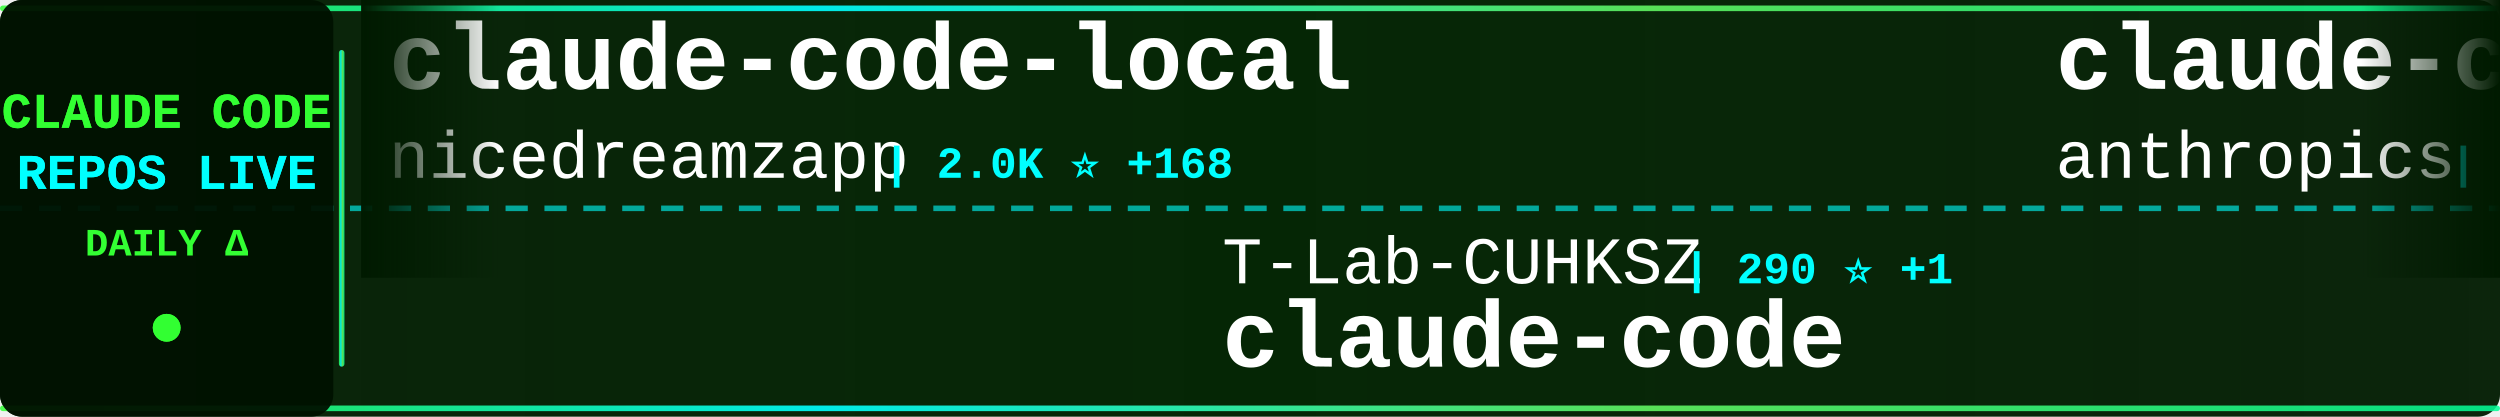
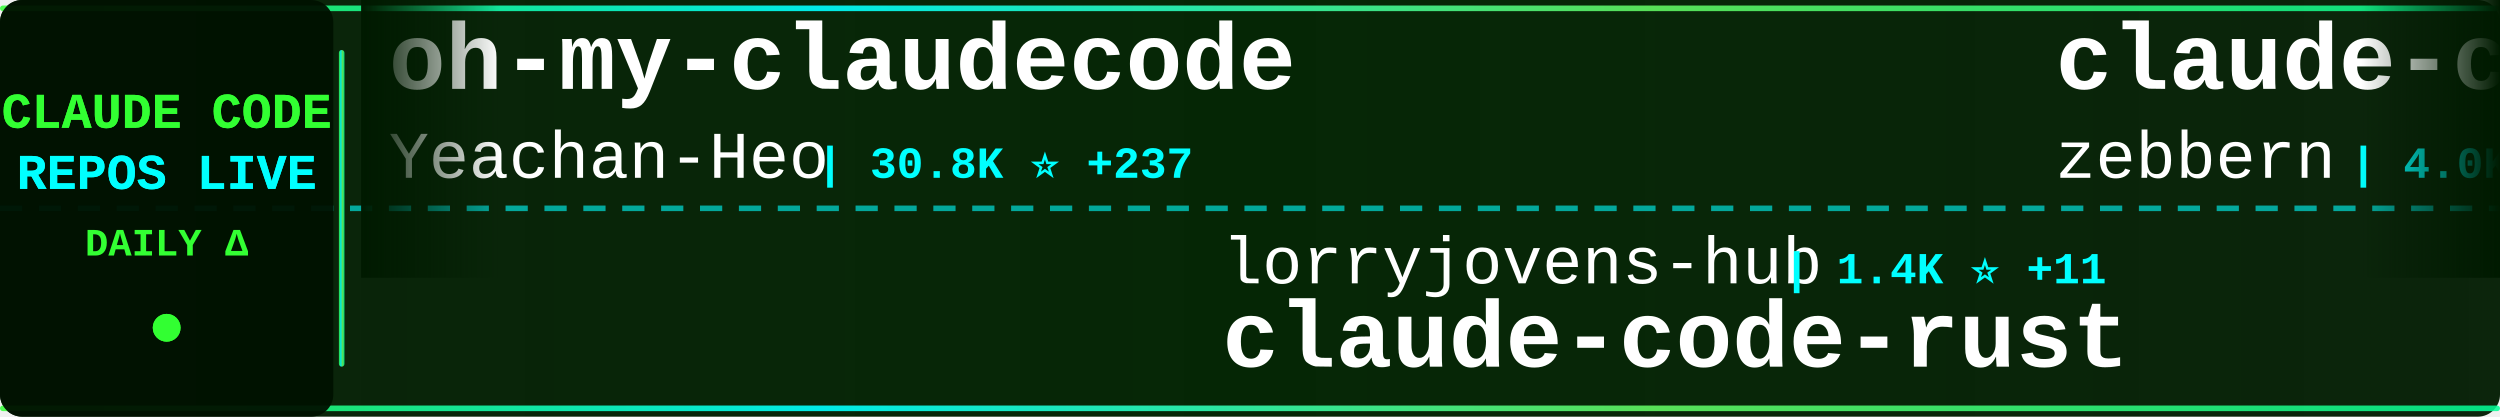
<svg xmlns="http://www.w3.org/2000/svg" width="900" height="150">
  <defs>
    <linearGradient id="tickerBg" x1="0%" y1="0%" x2="100%" y2="0%">
      <stop offset="0%" style="stop-color:#001a00;stop-opacity:0.95" />
      <stop offset="50%" style="stop-color:#002200;stop-opacity:0.98" />
      <stop offset="100%" style="stop-color:#001a00;stop-opacity:0.95" />
    </linearGradient>
    <linearGradient id="borderGrad" x1="0%" y1="0%" x2="100%" y2="0%">
      <stop offset="0%" style="stop-color:#33ff33;stop-opacity:0.85">
        <animate attributeName="stop-opacity" values="0.85;1;0.85" dur="2s" repeatCount="indefinite" />
      </stop>
      <stop offset="33%" style="stop-color:#00ffff;stop-opacity:0.9">
        <animate attributeName="stop-opacity" values="0.9;1;0.9" dur="2.2s" repeatCount="indefinite" />
      </stop>
      <stop offset="66%" style="stop-color:#66ff66;stop-opacity:0.85">
        <animate attributeName="stop-opacity" values="0.85;1;0.85" dur="1.8s" repeatCount="indefinite" />
      </stop>
      <stop offset="100%" style="stop-color:#00ff99;stop-opacity:0.85">
        <animate attributeName="stop-opacity" values="0.85;1;0.85" dur="2s" repeatCount="indefinite" />
      </stop>
    </linearGradient>
    <filter id="textGlow">
      <feGaussianBlur stdDeviation="0.1" result="coloredBlur" />
      <feMerge>
        <feMergeNode in="coloredBlur" />
        <feMergeNode in="SourceGraphic" />
      </feMerge>
    </filter>
    <filter id="metricGlow">
      <feGaussianBlur stdDeviation="0.2" result="coloredBlur" />
      <feMerge>
        <feMergeNode in="coloredBlur" />
        <feMergeNode in="SourceGraphic" />
      </feMerge>
    </filter>
    <linearGradient id="leftFade" x1="0%" y1="0%" x2="100%" y2="0%">
      <stop offset="0%" style="stop-color:#001a00;stop-opacity:1" />
      <stop offset="100%" style="stop-color:#001a00;stop-opacity:0" />
    </linearGradient>
    <linearGradient id="rightFade" x1="0%" y1="0%" x2="100%" y2="0%">
      <stop offset="0%" style="stop-color:#001a00;stop-opacity:0" />
      <stop offset="100%" style="stop-color:#001a00;stop-opacity:1" />
    </linearGradient>
  </defs>
  <rect width="900" height="150" fill="url(#tickerBg)" rx="8" />
  <rect x="0" y="2" width="900" height="2" fill="url(#borderGrad)" rx="1" />
  <rect x="0" y="146" width="900" height="2" fill="url(#borderGrad)" rx="1" />
  <line x1="0" y1="75" x2="900" y2="75" stroke="#00ffff" stroke-width="2" stroke-dasharray="8 6" opacity="0.6" />
  <rect x="0" y="0" width="120" height="150" fill="#001100" opacity="0.95" rx="8" />
  <text x="60" y="46" font-family="'Courier New', monospace" font-size="18" font-weight="bold" fill="#33ff33" text-anchor="middle" filter="url(#textGlow)">
    CLAUDE CODE
  </text>
  <text x="60" y="68" font-family="'Courier New', monospace" font-size="18" font-weight="bold" fill="#00ffff" text-anchor="middle" filter="url(#textGlow)">
    REPOS LIVE
  </text>
  <text x="60" y="92" font-family="'Courier New', monospace" font-size="14" font-weight="bold" fill="#33ff33" text-anchor="middle">
    DAILY Δ
  </text>
  <circle cx="60" cy="118" r="5" fill="#33ff33" filter="url(#metricGlow)">
    <animate attributeName="r" values="4;6;4" dur="1.5s" repeatCount="indefinite" />
    <animate attributeName="opacity" values="0.6;1;0.6" dur="1.5s" repeatCount="indefinite" />
  </circle>
  <rect x="122" y="18" width="2" height="114" fill="url(#borderGrad)" rx="1" />
  <clipPath id="tickerClip">
    <rect x="130" y="0" width="770" height="150" />
  </clipPath>
  <g clip-path="url(#tickerClip)">
    <g id="tickerItems">
      <animateTransform attributeName="transform" attributeType="XML" type="translate" from="0 0" to="-3000 0" dur="54s" repeatCount="indefinite" />
      <g transform="translate(0, 0)">
-         <text x="140" y="32" font-family="'Courier New', monospace" font-size="34" font-weight="bold" fill="#ffffff">claude-code-local</text>
-         <text x="140" y="64" font-family="'Courier New', monospace" font-size="24" font-weight="normal" fill="#ffffff" opacity="1.0">nicedreamzapp</text>
-         <text x="318" y="64" font-family="'Courier New', monospace" font-size="16" font-weight="bold" fill="#00ffff"> | 2.0K ⭐ +168</text>
+         <text x="140" y="32" font-family="'Courier New', monospace" font-size="34" font-weight="bold" fill="#ffffff">oh-my-claudecode</text>
+         <text x="140" y="64" font-family="'Courier New', monospace" font-size="24" font-weight="normal" fill="#ffffff" opacity="1.0">Yeachan-Heo</text>
+         <text x="294" y="64" font-family="'Courier New', monospace" font-size="16" font-weight="bold" fill="#00ffff"> | 30.8K ⭐ +237</text>
      </g>
      <g transform="translate(300, 0)">
-         <text x="140" y="102" font-family="'Courier New', monospace" font-size="24" font-weight="normal" fill="#ffffff" opacity="1.0">T-Lab-CUHKSZ</text>
-         <text x="306" y="102" font-family="'Courier New', monospace" font-size="16" font-weight="bold" fill="#00ffff"> | 290 ⭐ +1</text>
+         <text x="140" y="102" font-family="'Courier New', monospace" font-size="24" font-weight="normal" fill="#ffffff" opacity="1.0">lorryjovens-hub</text>
+         <text x="342" y="102" font-family="'Courier New', monospace" font-size="16" font-weight="bold" fill="#00ffff"> | 1.4K ⭐ +11</text>
+         <text x="140" y="132" font-family="'Courier New', monospace" font-size="34" font-weight="bold" fill="#ffffff">claude-code-rust</text>
+       </g>
+       <g transform="translate(600, 0)">
+         <text x="140" y="32" font-family="'Courier New', monospace" font-size="34" font-weight="bold" fill="#ffffff">claude-code-guide</text>
+         <text x="140" y="64" font-family="'Courier New', monospace" font-size="24" font-weight="normal" fill="#ffffff" opacity="1.0">zebbern</text>
+         <text x="246" y="64" font-family="'Courier New', monospace" font-size="16" font-weight="bold" fill="#00ffff"> | 4.0K ⭐ +9</text>
+       </g>
+       <g transform="translate(900, 0)">
+         <text x="140" y="102" font-family="'Courier New', monospace" font-size="24" font-weight="normal" fill="#ffffff" opacity="1.0">VineeTagarwaL-code</text>
+         <text x="378" y="102" font-family="'Courier New', monospace" font-size="16" font-weight="bold" fill="#00ffff"> | 273 ⭐ +1</text>
        <text x="140" y="132" font-family="'Courier New', monospace" font-size="34" font-weight="bold" fill="#ffffff">claude-code</text>
      </g>
-       <g transform="translate(600, 0)">
-         <text x="140" y="32" font-family="'Courier New', monospace" font-size="34" font-weight="bold" fill="#ffffff">claude-code-action</text>
-         <text x="140" y="64" font-family="'Courier New', monospace" font-size="24" font-weight="normal" fill="#ffffff" opacity="1.0">anthropics</text>
-         <text x="282" y="64" font-family="'Courier New', monospace" font-size="16" font-weight="bold" fill="#00ffff"> | 7.2K ⭐ +23</text>
-       </g>
-       <g transform="translate(900, 0)">
-         <text x="140" y="102" font-family="'Courier New', monospace" font-size="24" font-weight="normal" fill="#ffffff" opacity="1.0">feiskyer</text>
-         <text x="258" y="102" font-family="'Courier New', monospace" font-size="16" font-weight="bold" fill="#00ffff"> | 1.5K ⭐ +2</text>
-         <text x="140" y="132" font-family="'Courier New', monospace" font-size="34" font-weight="bold" fill="#ffffff">claude-code-settings</text>
-       </g>
      <g transform="translate(1200, 0)">
-         <text x="140" y="32" font-family="'Courier New', monospace" font-size="34" font-weight="bold" fill="#ffffff">claude-code-hooks-master...</text>
-         <text x="140" y="64" font-family="'Courier New', monospace" font-size="24" font-weight="normal" fill="#ffffff" opacity="1.0">disler</text>
-         <text x="234" y="64" font-family="'Courier New', monospace" font-size="16" font-weight="bold" fill="#00ffff"> | 3.5K ⭐ +3</text>
+         <text x="140" y="32" font-family="'Courier New', monospace" font-size="34" font-weight="bold" fill="#ffffff">claude-code-from-source</text>
+         <text x="140" y="64" font-family="'Courier New', monospace" font-size="24" font-weight="normal" fill="#ffffff" opacity="1.0">alejandrobalderas</text>
+         <text x="366" y="64" font-family="'Courier New', monospace" font-size="16" font-weight="bold" fill="#00ffff"> | 1.7K ⭐ +16</text>
      </g>
      <g transform="translate(1500, 0)">
-         <text x="140" y="102" font-family="'Courier New', monospace" font-size="24" font-weight="normal" fill="#ffffff" opacity="1.0">lintsinghua</text>
-         <text x="294" y="102" font-family="'Courier New', monospace" font-size="16" font-weight="bold" fill="#00ffff"> | 2.9K ⭐ +18</text>
-         <text x="140" y="132" font-family="'Courier New', monospace" font-size="34" font-weight="bold" fill="#ffffff">claude-code-book</text>
+         <text x="140" y="102" font-family="'Courier New', monospace" font-size="24" font-weight="normal" fill="#ffffff" opacity="1.0">diet103</text>
+         <text x="246" y="102" font-family="'Courier New', monospace" font-size="16" font-weight="bold" fill="#00ffff"> | 9.5K ⭐ +6</text>
+         <text x="140" y="132" font-family="'Courier New', monospace" font-size="34" font-weight="bold" fill="#ffffff">claude-code-infrastructu...</text>
      </g>
      <g transform="translate(1800, 0)">
-         <text x="140" y="32" font-family="'Courier New', monospace" font-size="34" font-weight="bold" fill="#ffffff">claude-code-source</text>
-         <text x="140" y="64" font-family="'Courier New', monospace" font-size="24" font-weight="normal" fill="#ffffff" opacity="1.0">hangsman</text>
-         <text x="258" y="64" font-family="'Courier New', monospace" font-size="16" font-weight="bold" fill="#00ffff"> | 757 ⭐</text>
+         <text x="140" y="32" font-family="'Courier New', monospace" font-size="34" font-weight="bold" fill="#ffffff">awesome-claude-code-tool...</text>
+         <text x="140" y="64" font-family="'Courier New', monospace" font-size="24" font-weight="normal" fill="#ffffff" opacity="1.0">rohitg00</text>
+         <text x="258" y="64" font-family="'Courier New', monospace" font-size="16" font-weight="bold" fill="#00ffff"> | 1.4K ⭐ +12</text>
      </g>
      <g transform="translate(2100, 0)">
-         <text x="140" y="102" font-family="'Courier New', monospace" font-size="24" font-weight="normal" fill="#ffffff" opacity="1.0">qwibitai</text>
-         <text x="258" y="102" font-family="'Courier New', monospace" font-size="16" font-weight="bold" fill="#00ffff"> | 27.7K ⭐ +44</text>
-         <text x="140" y="132" font-family="'Courier New', monospace" font-size="34" font-weight="bold" fill="#ffffff">nanoclaw</text>
+         <text x="140" y="102" font-family="'Courier New', monospace" font-size="24" font-weight="normal" fill="#ffffff" opacity="1.0">Windy3f3f3f3f</text>
+         <text x="318" y="102" font-family="'Courier New', monospace" font-size="16" font-weight="bold" fill="#00ffff"> | 2.0K ⭐ +15</text>
+         <text x="140" y="132" font-family="'Courier New', monospace" font-size="34" font-weight="bold" fill="#ffffff">how-claude-code-works</text>
      </g>
      <g transform="translate(2400, 0)">
-         <text x="140" y="32" font-family="'Courier New', monospace" font-size="34" font-weight="bold" fill="#ffffff">claude-code-from-source</text>
-         <text x="140" y="64" font-family="'Courier New', monospace" font-size="24" font-weight="normal" fill="#ffffff" opacity="1.0">alejandrobalderas</text>
-         <text x="366" y="64" font-family="'Courier New', monospace" font-size="16" font-weight="bold" fill="#00ffff"> | 1.7K ⭐ +14</text>
+         <text x="140" y="32" font-family="'Courier New', monospace" font-size="34" font-weight="bold" fill="#ffffff">claude-code-pm-course</text>
+         <text x="140" y="64" font-family="'Courier New', monospace" font-size="24" font-weight="normal" fill="#ffffff" opacity="1.0">carlvellotti</text>
+         <text x="306" y="64" font-family="'Courier New', monospace" font-size="16" font-weight="bold" fill="#00ffff"> | 1.9K ⭐ +5</text>
      </g>
      <g transform="translate(2700, 0)">
-         <text x="140" y="102" font-family="'Courier New', monospace" font-size="24" font-weight="normal" fill="#ffffff" opacity="1.0">ghuntley</text>
-         <text x="258" y="102" font-family="'Courier New', monospace" font-size="16" font-weight="bold" fill="#00ffff"> | 974 ⭐ +1</text>
-         <text x="140" y="132" font-family="'Courier New', monospace" font-size="34" font-weight="bold" fill="#ffffff">claude-code-source-code-...</text>
+         <text x="140" y="102" font-family="'Courier New', monospace" font-size="24" font-weight="normal" fill="#ffffff" opacity="1.0">snarktank</text>
+         <text x="270" y="102" font-family="'Courier New', monospace" font-size="16" font-weight="bold" fill="#00ffff"> | 17.7K ⭐ +81</text>
+         <text x="140" y="132" font-family="'Courier New', monospace" font-size="34" font-weight="bold" fill="#ffffff">ralph</text>
      </g>
      <g transform="translate(3000, 0)">
-         <text x="140" y="32" font-family="'Courier New', monospace" font-size="34" font-weight="bold" fill="#ffffff">claude-code-local</text>
-         <text x="140" y="64" font-family="'Courier New', monospace" font-size="24" font-weight="normal" fill="#ffffff" opacity="1.0">nicedreamzapp</text>
-         <text x="318" y="64" font-family="'Courier New', monospace" font-size="16" font-weight="bold" fill="#00ffff"> | 2.0K ⭐ +168</text>
+         <text x="140" y="32" font-family="'Courier New', monospace" font-size="34" font-weight="bold" fill="#ffffff">oh-my-claudecode</text>
+         <text x="140" y="64" font-family="'Courier New', monospace" font-size="24" font-weight="normal" fill="#ffffff" opacity="1.0">Yeachan-Heo</text>
+         <text x="294" y="64" font-family="'Courier New', monospace" font-size="16" font-weight="bold" fill="#00ffff"> | 30.8K ⭐ +237</text>
      </g>
      <g transform="translate(3300, 0)">
-         <text x="140" y="102" font-family="'Courier New', monospace" font-size="24" font-weight="normal" fill="#ffffff" opacity="1.0">T-Lab-CUHKSZ</text>
-         <text x="306" y="102" font-family="'Courier New', monospace" font-size="16" font-weight="bold" fill="#00ffff"> | 290 ⭐ +1</text>
-         <text x="140" y="132" font-family="'Courier New', monospace" font-size="34" font-weight="bold" fill="#ffffff">claude-code</text>
+         <text x="140" y="102" font-family="'Courier New', monospace" font-size="24" font-weight="normal" fill="#ffffff" opacity="1.0">lorryjovens-hub</text>
+         <text x="342" y="102" font-family="'Courier New', monospace" font-size="16" font-weight="bold" fill="#00ffff"> | 1.4K ⭐ +11</text>
+         <text x="140" y="132" font-family="'Courier New', monospace" font-size="34" font-weight="bold" fill="#ffffff">claude-code-rust</text>
      </g>
      <g transform="translate(3600, 0)">
-         <text x="140" y="32" font-family="'Courier New', monospace" font-size="34" font-weight="bold" fill="#ffffff">claude-code-action</text>
-         <text x="140" y="64" font-family="'Courier New', monospace" font-size="24" font-weight="normal" fill="#ffffff" opacity="1.0">anthropics</text>
-         <text x="282" y="64" font-family="'Courier New', monospace" font-size="16" font-weight="bold" fill="#00ffff"> | 7.2K ⭐ +23</text>
+         <text x="140" y="32" font-family="'Courier New', monospace" font-size="34" font-weight="bold" fill="#ffffff">claude-code-guide</text>
+         <text x="140" y="64" font-family="'Courier New', monospace" font-size="24" font-weight="normal" fill="#ffffff" opacity="1.0">zebbern</text>
+         <text x="246" y="64" font-family="'Courier New', monospace" font-size="16" font-weight="bold" fill="#00ffff"> | 4.0K ⭐ +9</text>
      </g>
      <g transform="translate(3900, 0)">
-         <text x="140" y="102" font-family="'Courier New', monospace" font-size="24" font-weight="normal" fill="#ffffff" opacity="1.0">feiskyer</text>
-         <text x="258" y="102" font-family="'Courier New', monospace" font-size="16" font-weight="bold" fill="#00ffff"> | 1.5K ⭐ +2</text>
-         <text x="140" y="132" font-family="'Courier New', monospace" font-size="34" font-weight="bold" fill="#ffffff">claude-code-settings</text>
+         <text x="140" y="102" font-family="'Courier New', monospace" font-size="24" font-weight="normal" fill="#ffffff" opacity="1.0">VineeTagarwaL-code</text>
+         <text x="378" y="102" font-family="'Courier New', monospace" font-size="16" font-weight="bold" fill="#00ffff"> | 273 ⭐ +1</text>
+         <text x="140" y="132" font-family="'Courier New', monospace" font-size="34" font-weight="bold" fill="#ffffff">claude-code</text>
      </g>
    </g>
  </g>
  <rect x="130" y="0" width="50" height="100" fill="url(#leftFade)" />
  <rect x="850" y="0" width="50" height="100" fill="url(#rightFade)" />
</svg>
